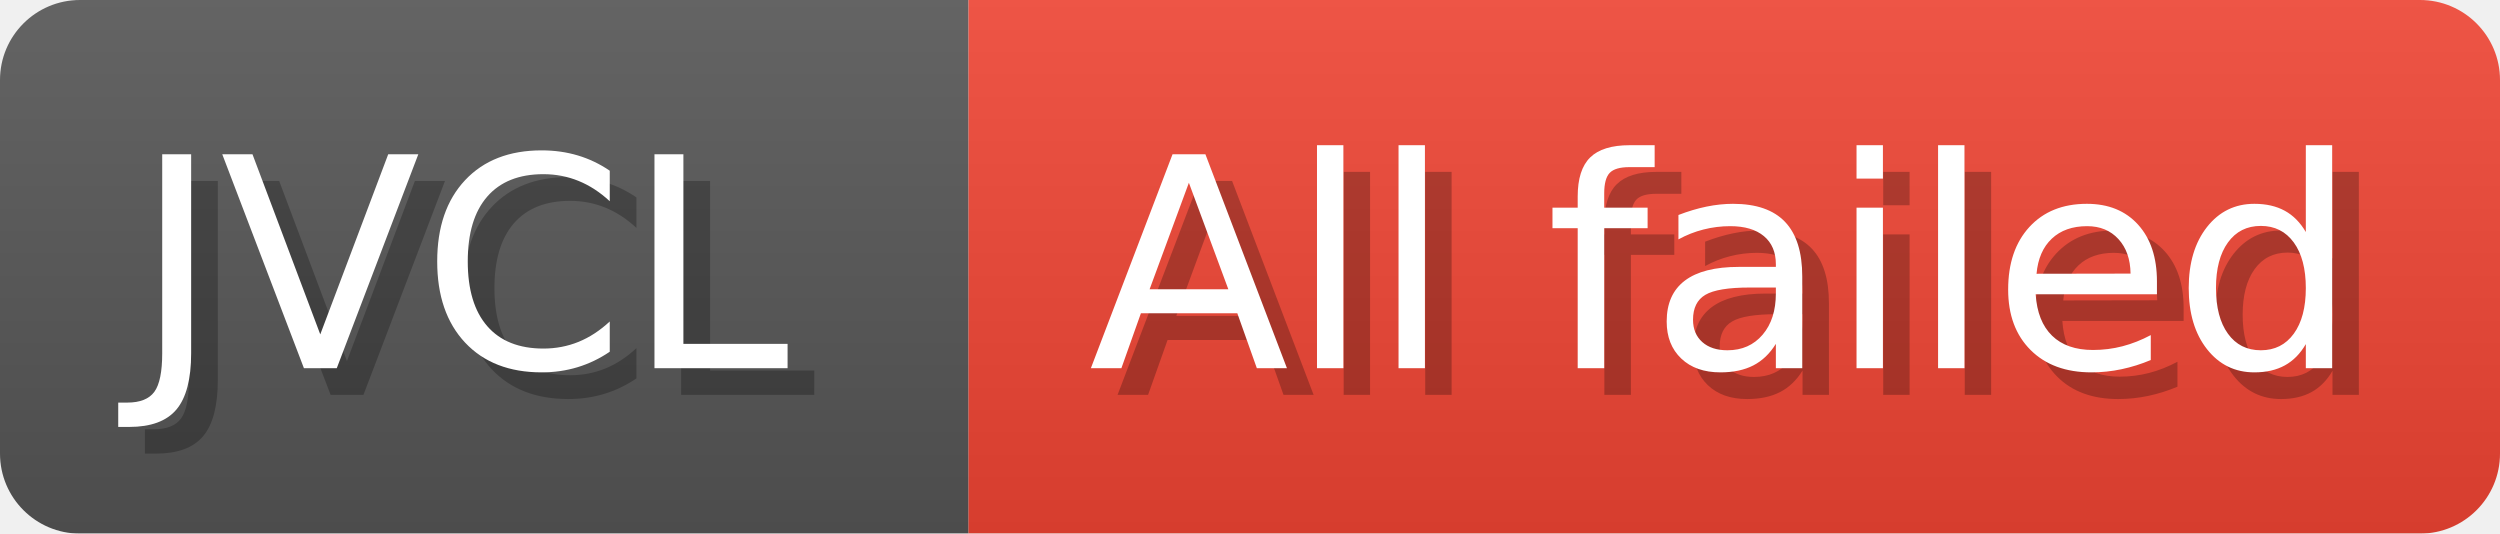
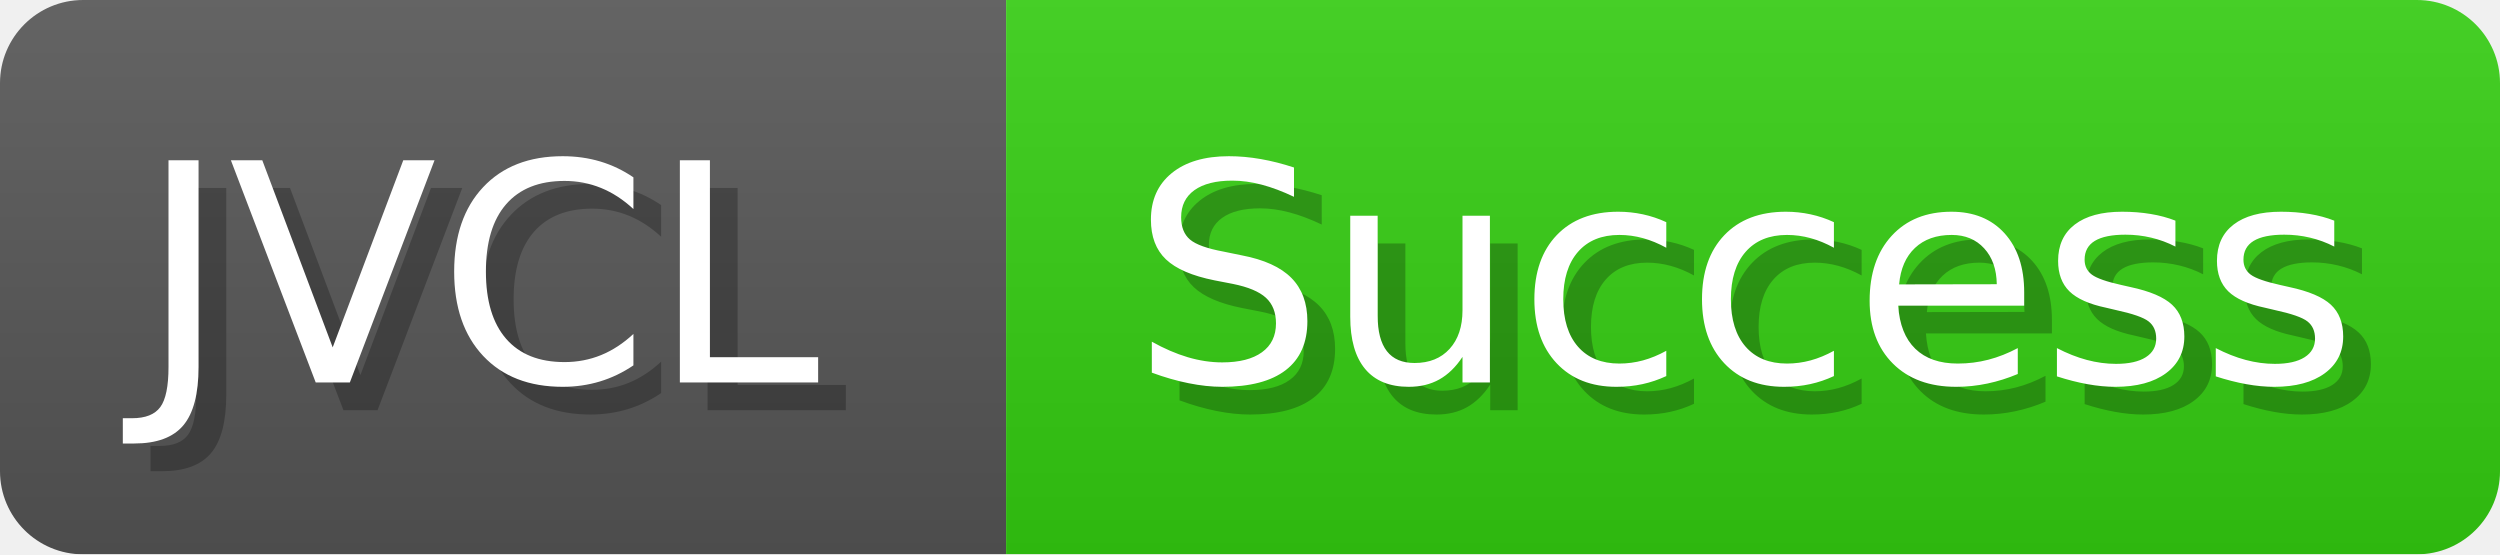
- <svg xmlns="http://www.w3.org/2000/svg" width="93.7" height="20" viewBox="0 0 937 200" role="img" aria-label="JVCL: All failed">
-   <linearGradient id="zBuhz" x2="0" y2="100%">
+ <svg xmlns="http://www.w3.org/2000/svg" width="90.2" height="20" viewBox="0 0 902 200" role="img" aria-label="JVCL: Success">
+   <linearGradient id="xQUWG" x2="0" y2="100%">
    <stop offset="0" stop-opacity=".1" stop-color="#EEE" />
    <stop offset="1" stop-opacity=".1" />
  </linearGradient>
-   <mask id="ITuaP">
-     <rect width="937" height="200" rx="30" fill="#FFF" />
+   <mask id="LBseu">
+     <rect width="902" height="200" rx="30" fill="#FFF" />
  </mask>
-   <g mask="url(#ITuaP)">
+   <g mask="url(#LBseu)">
    <rect width="363" height="200" fill="#555" />
-     <rect width="574" height="200" fill="#E43" x="363" />
-     <rect width="937" height="200" fill="url(#zBuhz)" />
+     <rect width="539" height="200" fill="#3C1" x="363" />
+     <rect width="902" height="200" fill="url(#xQUWG)" />
  </g>
  <g aria-hidden="true" fill="#fff" text-anchor="start" font-family="Verdana,DejaVu Sans,sans-serif" font-size="110">
    <text x="60" y="148" textLength="263" fill="#000" opacity="0.25">JVCL</text>
    <text x="50" y="138" textLength="263">JVCL</text>
-     <text x="418" y="148" textLength="474" fill="#000" opacity="0.25">All failed</text>
-     <text x="408" y="138" textLength="474">All failed</text>
+     <text x="418" y="148" textLength="439" fill="#000" opacity="0.25">Success</text>
+     <text x="408" y="138" textLength="439">Success</text>
  </g>
</svg>
